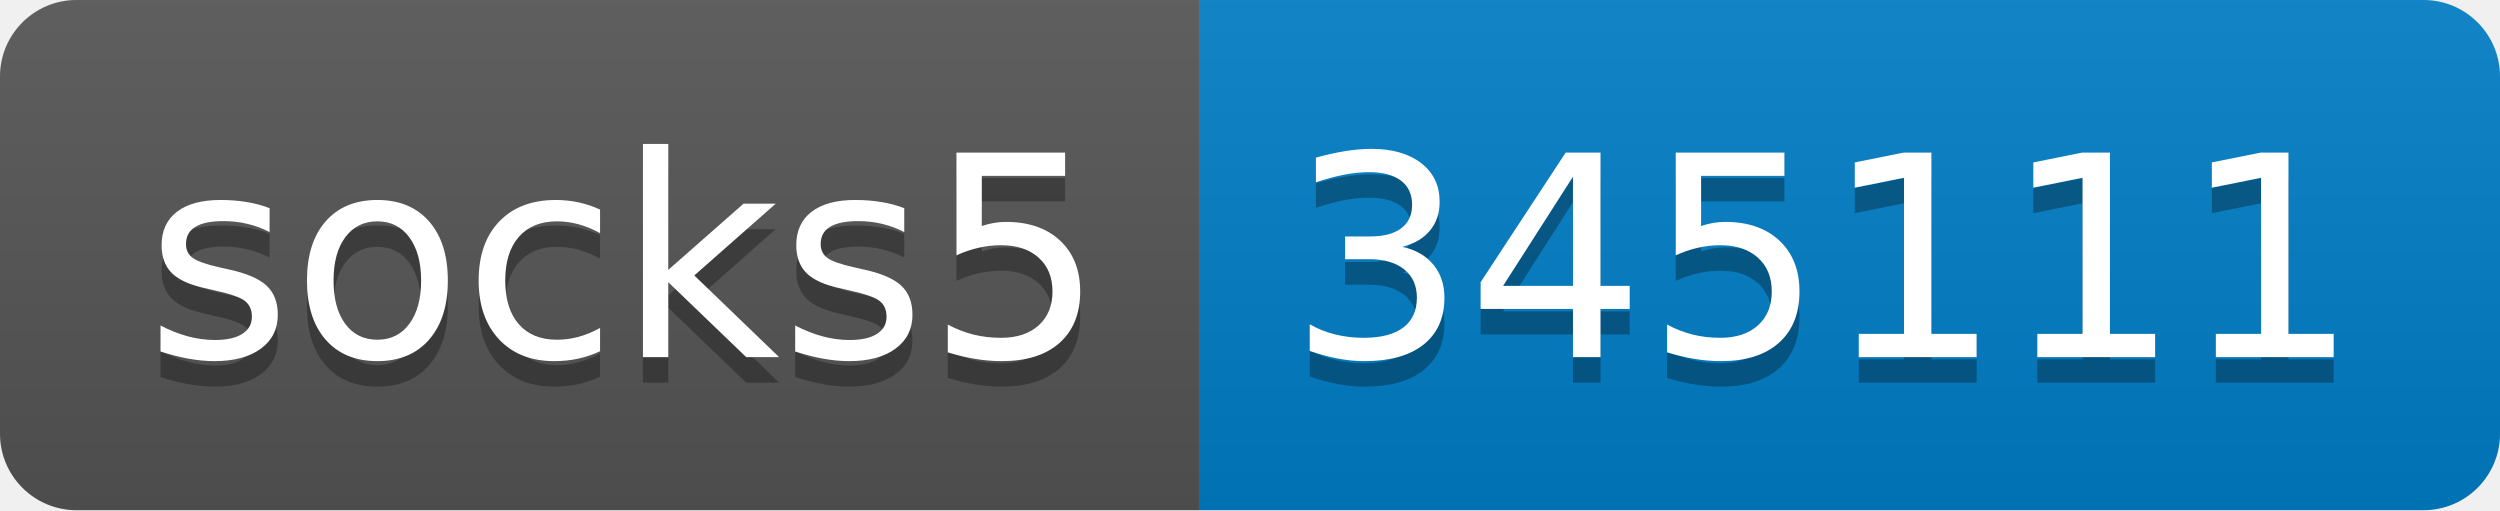
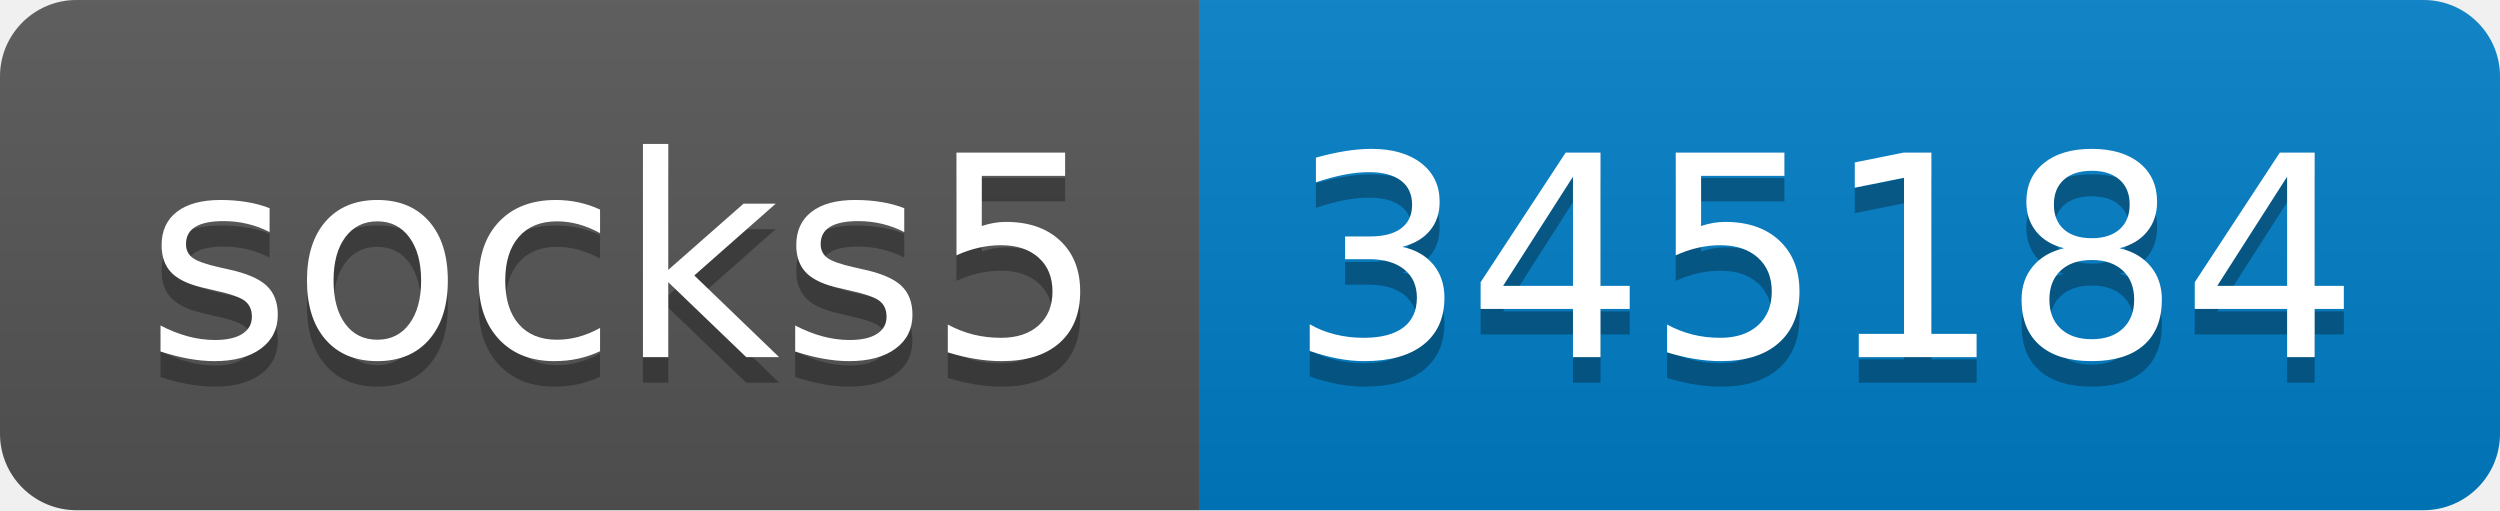
- <svg xmlns="http://www.w3.org/2000/svg" width="98" height="20" role="img" aria-label="socks5: 345111">
+ <svg xmlns="http://www.w3.org/2000/svg" width="98" height="20" role="img" aria-label="socks5: 345184">
  <linearGradient id="s" x2="0" y2="100%">
    <stop offset="0" stop-color="#bbb" stop-opacity=".1" />
    <stop offset="1" stop-opacity=".1" />
  </linearGradient>
  <clipPath id="r">
    <rect width="98" height="20" rx="3" fill="#fff" />
  </clipPath>
  <g clip-path="url(#r)">
    <rect width="47" height="20" fill="#555" />
    <rect x="47" width="51" height="20" fill="#007ec6" />
    <rect width="98" height="20" fill="url(#s)" />
  </g>
  <g fill="#fff" text-anchor="middle" font-family="Verdana,Geneva,DejaVu Sans,sans-serif" text-rendering="geometricPrecision" font-size="110">
    <text aria-hidden="true" x="245" y="150" fill="#010101" fill-opacity=".3" transform="scale(.1)" textLength="370">socks5</text>
    <text x="245" y="140" transform="scale(.1)" fill="#fff" textLength="370">socks5</text>
-     <text aria-hidden="true" x="715" y="150" fill="#010101" fill-opacity=".3" transform="scale(.1)" textLength="410">345111</text>
-     <text x="715" y="140" transform="scale(.1)" fill="#fff" textLength="410">345111</text>
+     <text aria-hidden="true" x="715" y="150" fill="#010101" fill-opacity=".3" transform="scale(.1)" textLength="410">345184</text>
+     <text x="715" y="140" transform="scale(.1)" fill="#fff" textLength="410">345184</text>
  </g>
</svg>
